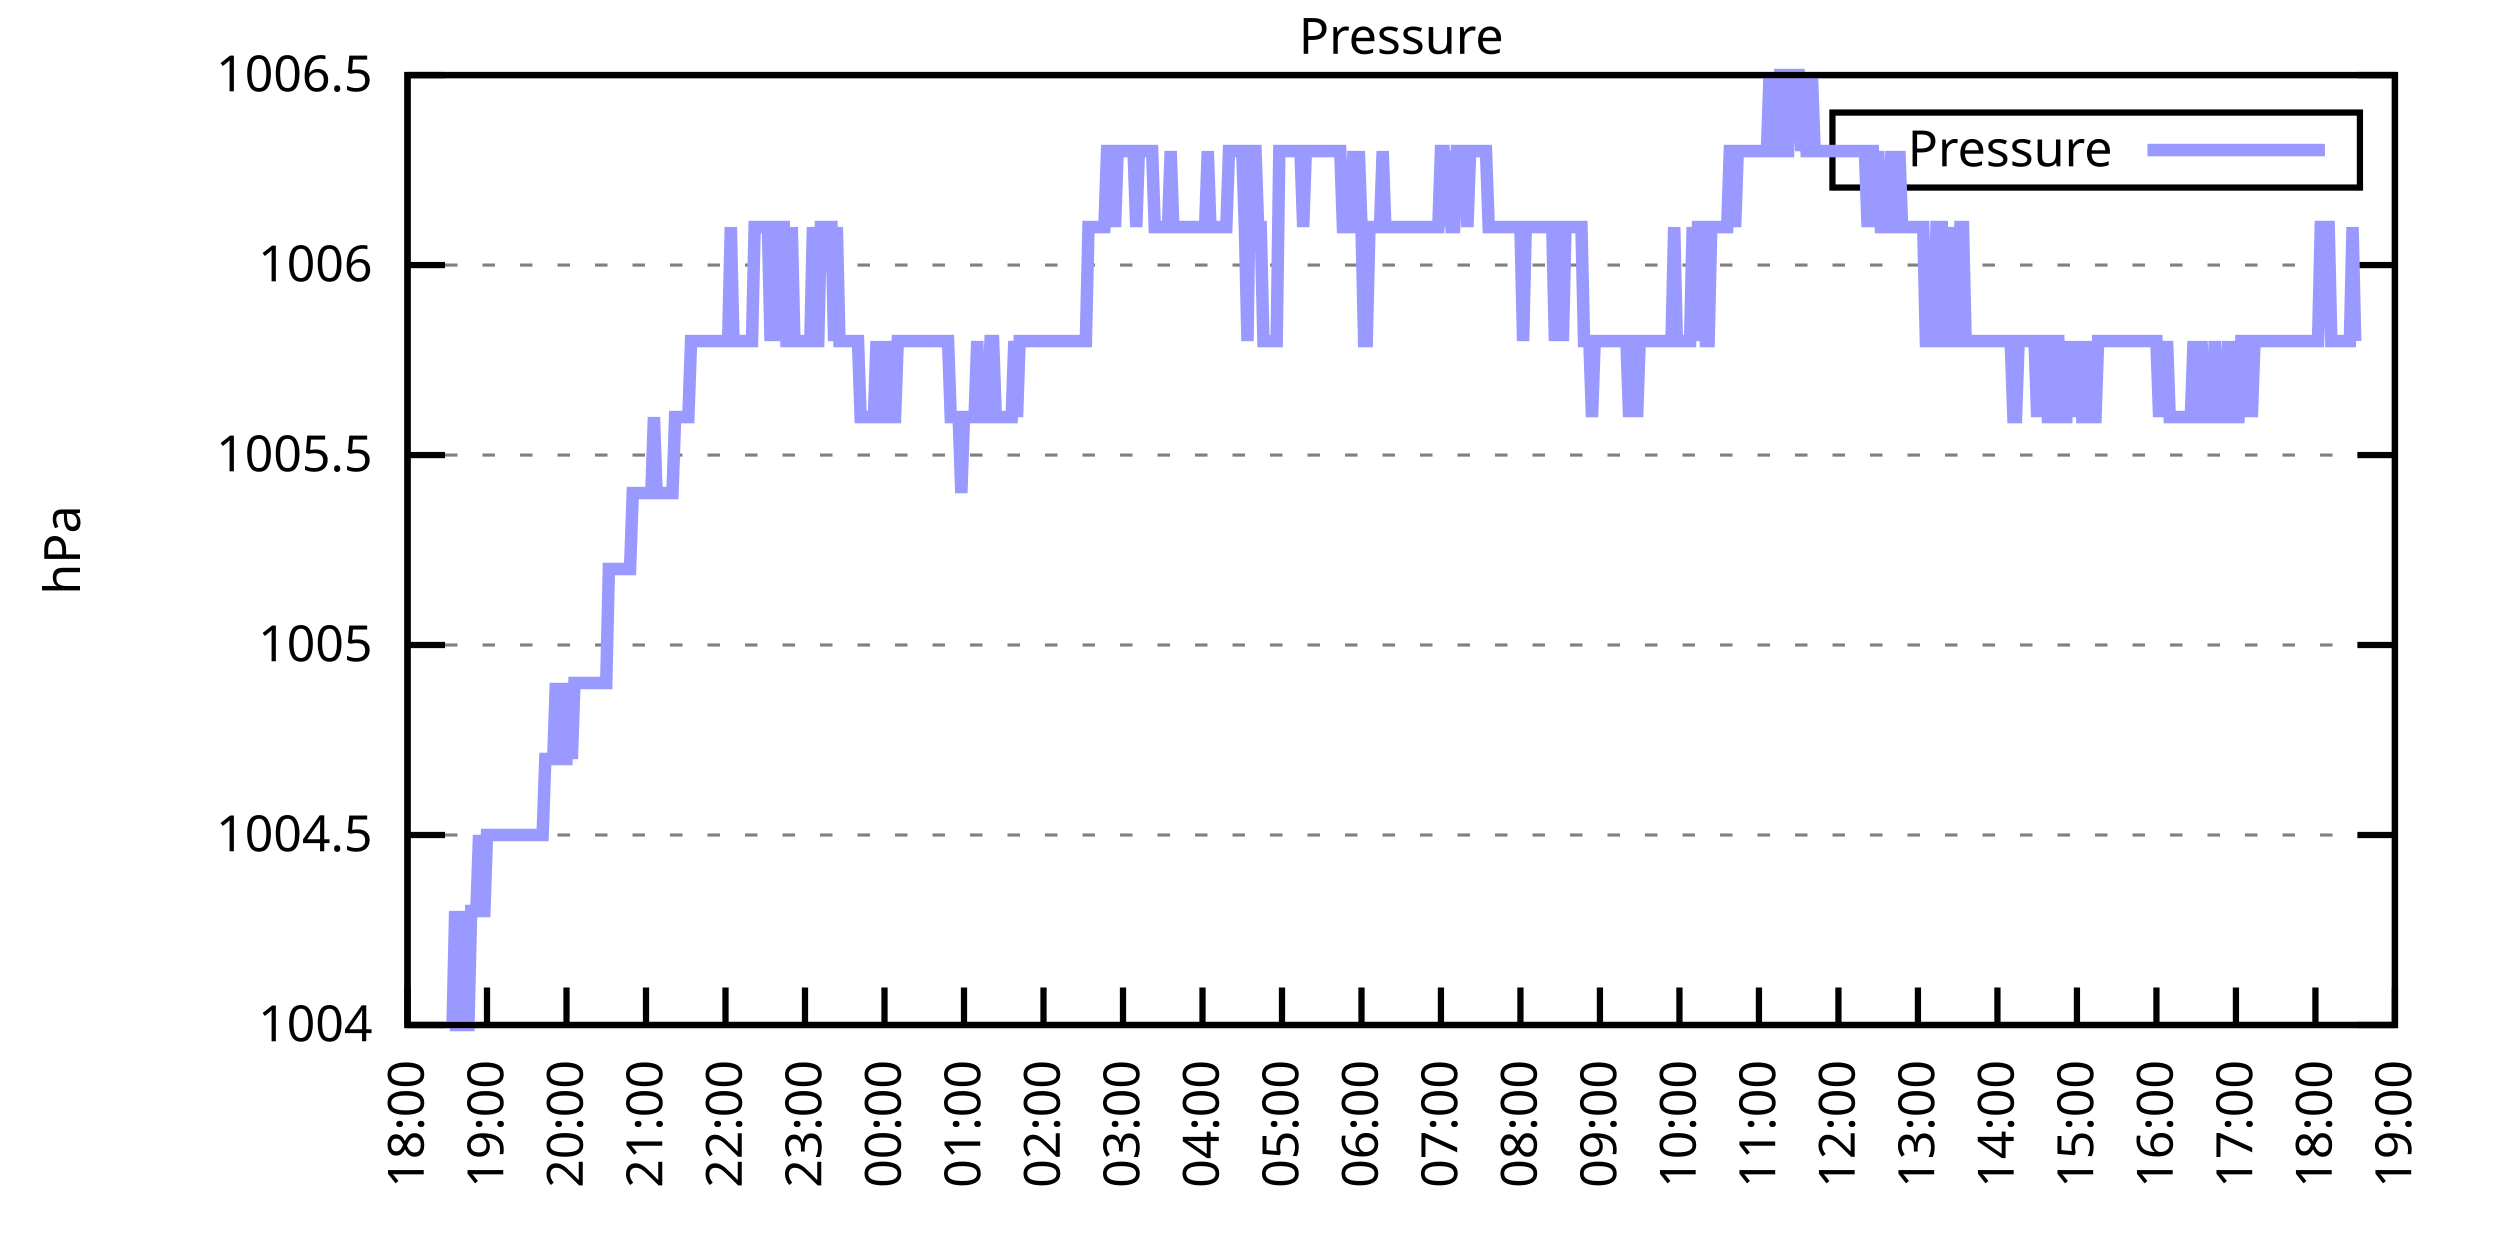
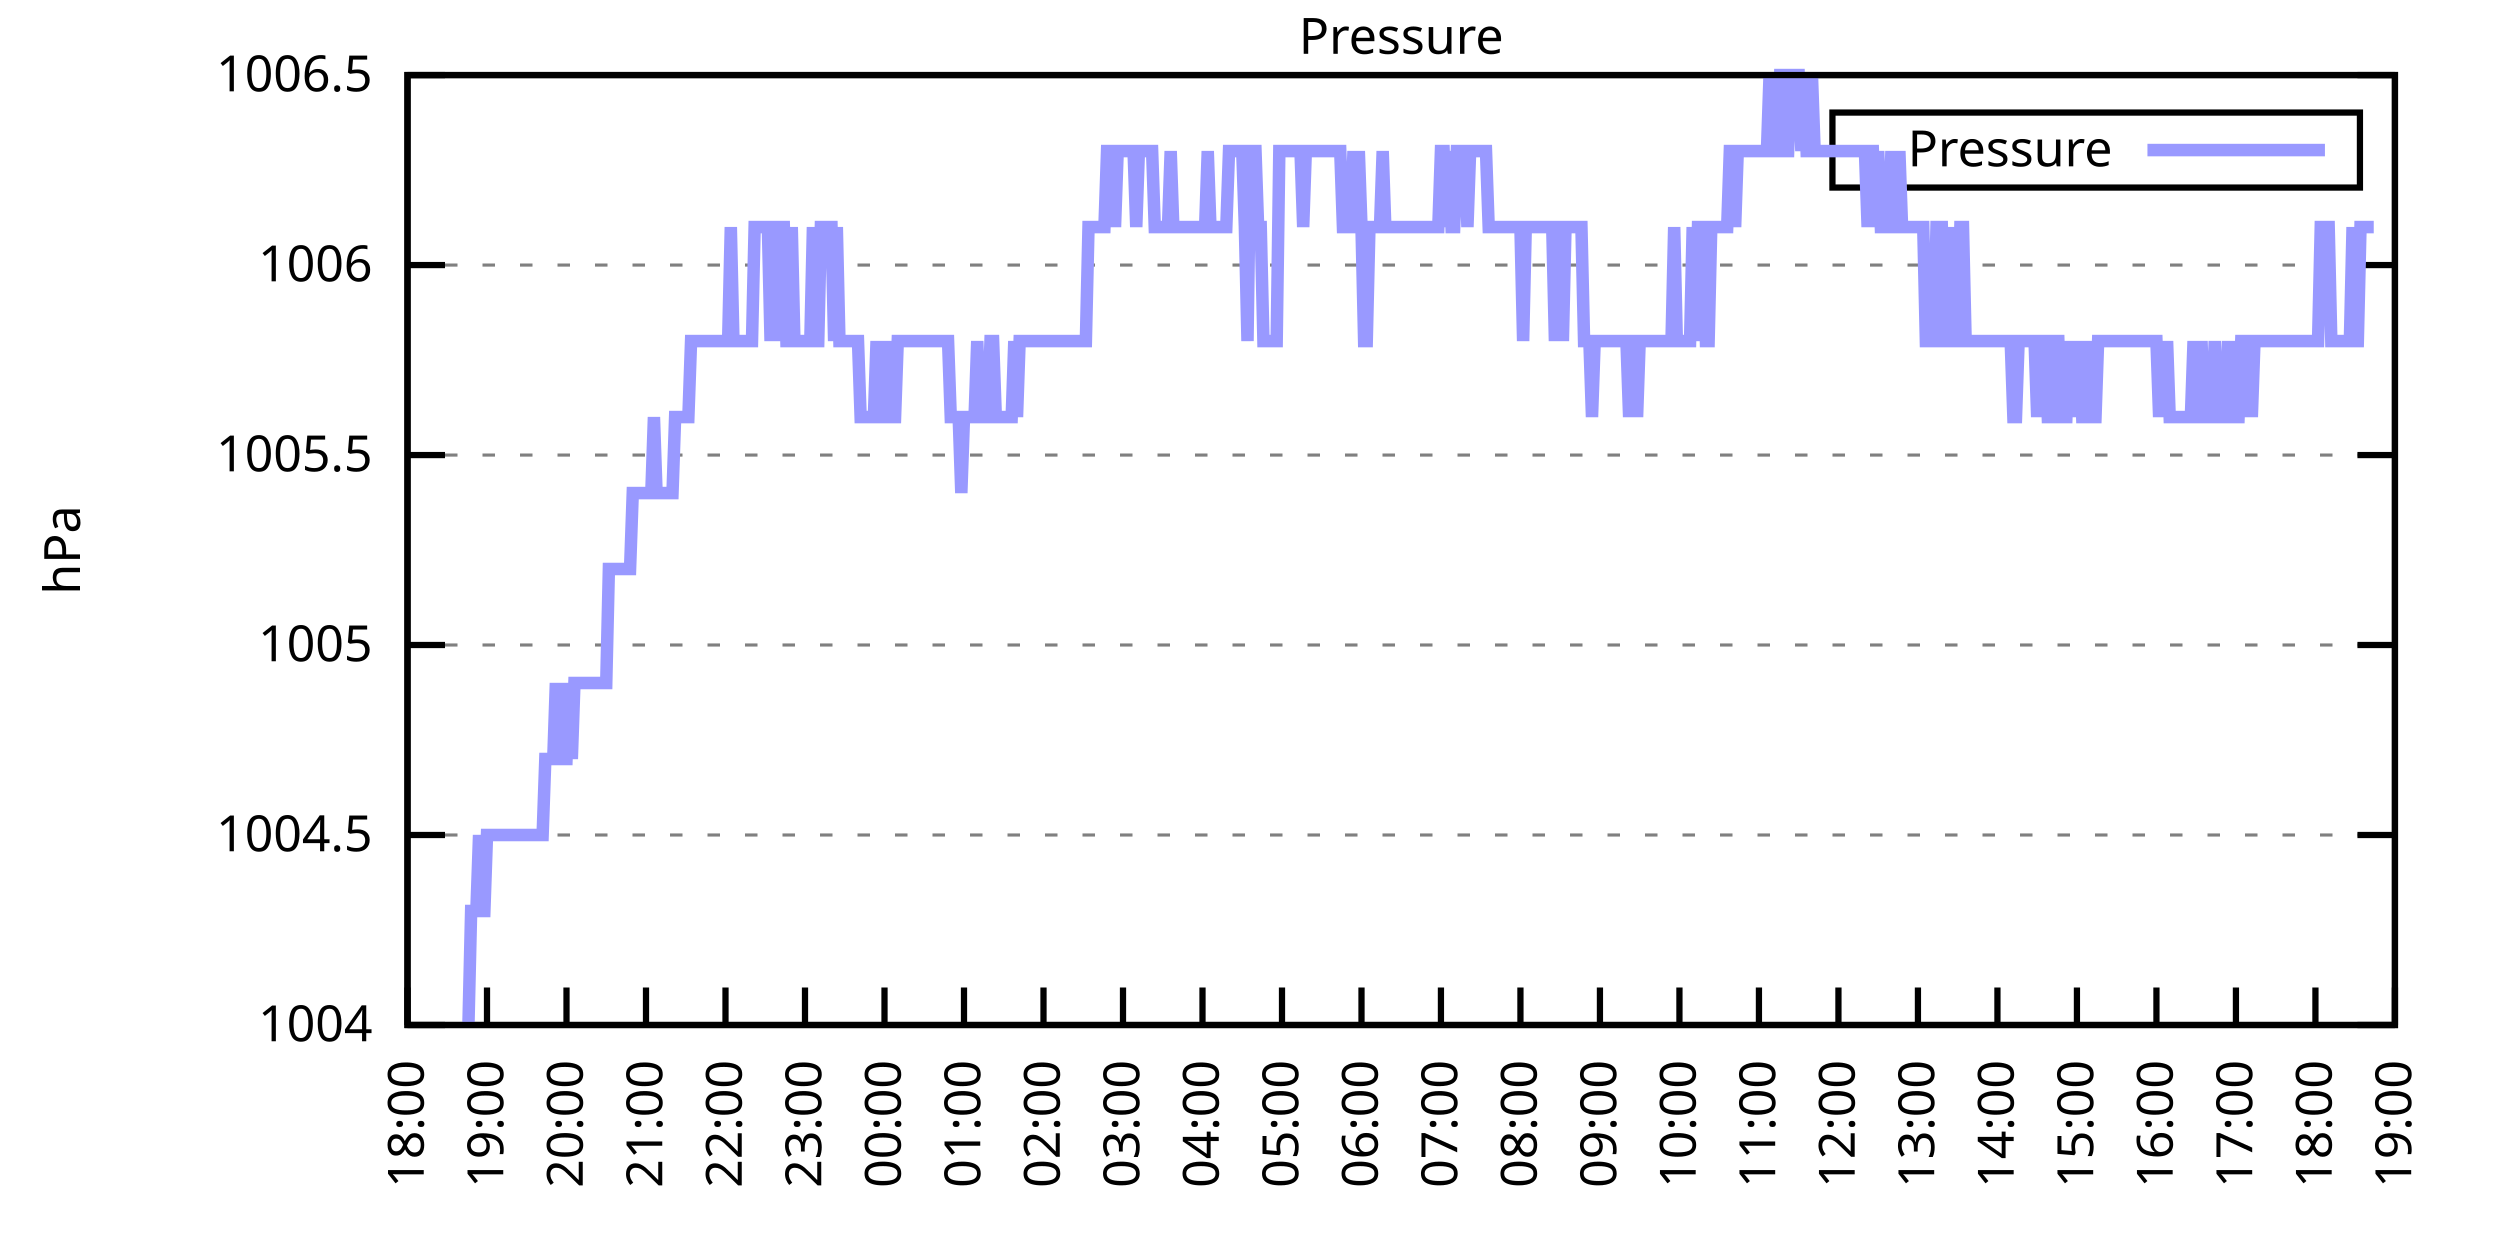
<svg xmlns="http://www.w3.org/2000/svg" xmlns:xlink="http://www.w3.org/1999/xlink" width="400" height="200" viewBox="0 0 400 200">
  <g id="gnuplot_canvas">
    <rect x="0" y="0" width="400" height="200" fill="none" />
    <defs>
      <circle id="gpDot" r="0.5" stroke-width="0.5" stroke="currentColor" />
      <path id="gpPt0" stroke-width="0.333" stroke="currentColor" d="M-1,0 h2 M0,-1 v2" />
      <path id="gpPt1" stroke-width="0.333" stroke="currentColor" d="M-1,-1 L1,1 M1,-1 L-1,1" />
      <path id="gpPt2" stroke-width="0.333" stroke="currentColor" d="M-1,0 L1,0 M0,-1 L0,1 M-1,-1 L1,1 M-1,1 L1,-1" />
      <rect id="gpPt3" stroke-width="0.333" stroke="currentColor" x="-1" y="-1" width="2" height="2" />
      <rect id="gpPt4" stroke-width="0.333" stroke="currentColor" fill="currentColor" x="-1" y="-1" width="2" height="2" />
      <circle id="gpPt5" stroke-width="0.333" stroke="currentColor" cx="0" cy="0" r="1" />
      <use xlink:href="#gpPt5" id="gpPt6" fill="currentColor" stroke="none" />
      <path id="gpPt7" stroke-width="0.333" stroke="currentColor" d="M0,-1.33 L-1.33,0.67 L1.33,0.67 z" />
      <use xlink:href="#gpPt7" id="gpPt8" fill="currentColor" stroke="none" />
      <use xlink:href="#gpPt7" id="gpPt9" stroke="currentColor" transform="rotate(180)" />
      <use xlink:href="#gpPt9" id="gpPt10" fill="currentColor" stroke="none" />
      <use xlink:href="#gpPt3" id="gpPt11" stroke="currentColor" transform="rotate(45)" />
      <use xlink:href="#gpPt11" id="gpPt12" fill="currentColor" stroke="none" />
      <path id="gpPt13" stroke-width="0.333" stroke="currentColor" d="M0,1.330 L1.265,0.411 L0.782,-1.067 L-0.782,-1.076 L-1.265,0.411 z" />
      <use xlink:href="#gpPt13" id="gpPt14" fill="currentColor" stroke="none" />
      <filter id="textbox" filterUnits="objectBoundingBox" x="0" y="0" height="1" width="1">
        <feFlood flood-color="white" flood-opacity="1" result="bgnd" />
        <feComposite in="SourceGraphic" in2="bgnd" operator="atop" />
      </filter>
      <filter id="greybox" filterUnits="objectBoundingBox" x="0" y="0" height="1" width="1">
        <feFlood flood-color="lightgrey" flood-opacity="1" result="grey" />
        <feComposite in="SourceGraphic" in2="grey" operator="atop" />
      </filter>
    </defs>
    <g fill="none" color="white" stroke="currentColor" stroke-width="1.00" stroke-linecap="butt" stroke-linejoin="miter">
</g>
    <g fill="none" color="black" stroke="currentColor" stroke-width="1.00" stroke-linecap="butt" stroke-linejoin="miter">
      <g stroke="none" shape-rendering="crispEdges">
        <polygon fill="rgb(255, 255, 255)" points="65.20,164.00 383.18,164.00 383.18,12.02 65.20,12.02 " />
      </g>
    </g>
    <g fill="none" color="black" stroke="currentColor" stroke-width="1.00" stroke-linecap="butt" stroke-linejoin="miter">
</g>
    <g fill="none" color="black" stroke="black" stroke-width="0.50" stroke-linecap="butt" stroke-linejoin="miter">
</g>
    <g fill="none" color="gray" stroke="currentColor" stroke-width="0.50" stroke-linecap="butt" stroke-linejoin="miter">
      <path stroke="gray" stroke-dasharray="2,4" class="gridline" d="M65.20,164.00 L383.19,164.00  " />
    </g>
    <g fill="none" color="gray" stroke="gray" stroke-width="1.00" stroke-linecap="butt" stroke-linejoin="miter">
</g>
    <g fill="none" color="black" stroke="currentColor" stroke-width="1.00" stroke-linecap="butt" stroke-linejoin="miter">
      <path stroke="black" d="M65.20,164.00 L71.20,164.00 M383.19,164.00 L377.19,164.00  " />
      <g transform="translate(59.60,166.60)" stroke="none" fill="black" font-family="Sans" font-size="8.00" text-anchor="end">
        <text>
          <tspan font-family="Sans"> 1004</tspan>
        </text>
      </g>
    </g>
    <g fill="none" color="black" stroke="currentColor" stroke-width="1.00" stroke-linecap="butt" stroke-linejoin="miter">
</g>
    <g fill="none" color="black" stroke="black" stroke-width="0.50" stroke-linecap="butt" stroke-linejoin="miter">
</g>
    <g fill="none" color="gray" stroke="currentColor" stroke-width="0.50" stroke-linecap="butt" stroke-linejoin="miter">
      <path stroke="gray" stroke-dasharray="2,4" class="gridline" d="M65.20,133.60 L383.19,133.60  " />
    </g>
    <g fill="none" color="gray" stroke="gray" stroke-width="1.00" stroke-linecap="butt" stroke-linejoin="miter">
</g>
    <g fill="none" color="black" stroke="currentColor" stroke-width="1.00" stroke-linecap="butt" stroke-linejoin="miter">
      <path stroke="black" d="M65.20,133.60 L71.20,133.60 M383.19,133.60 L377.19,133.60  " />
      <g transform="translate(59.60,136.20)" stroke="none" fill="black" font-family="Sans" font-size="8.00" text-anchor="end">
        <text>
          <tspan font-family="Sans"> 1004.5</tspan>
        </text>
      </g>
    </g>
    <g fill="none" color="black" stroke="currentColor" stroke-width="1.00" stroke-linecap="butt" stroke-linejoin="miter">
</g>
    <g fill="none" color="black" stroke="black" stroke-width="0.50" stroke-linecap="butt" stroke-linejoin="miter">
</g>
    <g fill="none" color="gray" stroke="currentColor" stroke-width="0.50" stroke-linecap="butt" stroke-linejoin="miter">
      <path stroke="gray" stroke-dasharray="2,4" class="gridline" d="M65.20,103.20 L383.19,103.20  " />
    </g>
    <g fill="none" color="gray" stroke="gray" stroke-width="1.00" stroke-linecap="butt" stroke-linejoin="miter">
</g>
    <g fill="none" color="black" stroke="currentColor" stroke-width="1.00" stroke-linecap="butt" stroke-linejoin="miter">
      <path stroke="black" d="M65.20,103.20 L71.20,103.20 M383.19,103.20 L377.19,103.20  " />
      <g transform="translate(59.60,105.80)" stroke="none" fill="black" font-family="Sans" font-size="8.00" text-anchor="end">
        <text>
          <tspan font-family="Sans"> 1005</tspan>
        </text>
      </g>
    </g>
    <g fill="none" color="black" stroke="currentColor" stroke-width="1.00" stroke-linecap="butt" stroke-linejoin="miter">
</g>
    <g fill="none" color="black" stroke="black" stroke-width="0.50" stroke-linecap="butt" stroke-linejoin="miter">
</g>
    <g fill="none" color="gray" stroke="currentColor" stroke-width="0.50" stroke-linecap="butt" stroke-linejoin="miter">
      <path stroke="gray" stroke-dasharray="2,4" class="gridline" d="M65.20,72.81 L383.19,72.81  " />
    </g>
    <g fill="none" color="gray" stroke="gray" stroke-width="1.00" stroke-linecap="butt" stroke-linejoin="miter">
</g>
    <g fill="none" color="black" stroke="currentColor" stroke-width="1.00" stroke-linecap="butt" stroke-linejoin="miter">
      <path stroke="black" d="M65.20,72.81 L71.20,72.81 M383.19,72.81 L377.19,72.81  " />
      <g transform="translate(59.60,75.41)" stroke="none" fill="black" font-family="Sans" font-size="8.00" text-anchor="end">
        <text>
          <tspan font-family="Sans"> 1005.5</tspan>
        </text>
      </g>
    </g>
    <g fill="none" color="black" stroke="currentColor" stroke-width="1.00" stroke-linecap="butt" stroke-linejoin="miter">
</g>
    <g fill="none" color="black" stroke="black" stroke-width="0.50" stroke-linecap="butt" stroke-linejoin="miter">
</g>
    <g fill="none" color="gray" stroke="currentColor" stroke-width="0.50" stroke-linecap="butt" stroke-linejoin="miter">
      <path stroke="gray" stroke-dasharray="2,4" class="gridline" d="M65.20,42.41 L383.19,42.41  " />
    </g>
    <g fill="none" color="gray" stroke="gray" stroke-width="1.00" stroke-linecap="butt" stroke-linejoin="miter">
</g>
    <g fill="none" color="black" stroke="currentColor" stroke-width="1.00" stroke-linecap="butt" stroke-linejoin="miter">
      <path stroke="black" d="M65.20,42.41 L71.20,42.41 M383.19,42.41 L377.19,42.41  " />
      <g transform="translate(59.60,45.01)" stroke="none" fill="black" font-family="Sans" font-size="8.00" text-anchor="end">
        <text>
          <tspan font-family="Sans"> 1006</tspan>
        </text>
      </g>
    </g>
    <g fill="none" color="black" stroke="currentColor" stroke-width="1.00" stroke-linecap="butt" stroke-linejoin="miter">
</g>
    <g fill="none" color="black" stroke="black" stroke-width="0.50" stroke-linecap="butt" stroke-linejoin="miter">
</g>
    <g fill="none" color="gray" stroke="currentColor" stroke-width="0.50" stroke-linecap="butt" stroke-linejoin="miter">
      <path stroke="gray" stroke-dasharray="2,4" class="gridline" d="M65.20,12.01 L383.19,12.01  " />
    </g>
    <g fill="none" color="gray" stroke="gray" stroke-width="1.00" stroke-linecap="butt" stroke-linejoin="miter">
</g>
    <g fill="none" color="black" stroke="currentColor" stroke-width="1.00" stroke-linecap="butt" stroke-linejoin="miter">
      <path stroke="black" d="M65.20,12.01 L71.20,12.01 M383.19,12.01 L377.19,12.01  " />
      <g transform="translate(59.60,14.61)" stroke="none" fill="black" font-family="Sans" font-size="8.00" text-anchor="end">
        <text>
          <tspan font-family="Sans"> 1006.5</tspan>
        </text>
      </g>
    </g>
    <g fill="none" color="black" stroke="currentColor" stroke-width="1.00" stroke-linecap="butt" stroke-linejoin="miter">
      <path stroke="black" d="M65.20,164.00 L65.20,158.00  " />
      <g transform="translate(67.80,169.60) rotate(270.00)" stroke="none" fill="black" font-family="Sans" font-size="8.00" text-anchor="end">
        <text>
          <tspan font-family="Sans">18:00</tspan>
        </text>
      </g>
    </g>
    <g fill="none" color="black" stroke="currentColor" stroke-width="1.00" stroke-linecap="butt" stroke-linejoin="miter">
      <path stroke="black" d="M77.92,164.00 L77.92,158.00  " />
      <g transform="translate(80.52,169.60) rotate(270.00)" stroke="none" fill="black" font-family="Sans" font-size="8.00" text-anchor="end">
        <text>
          <tspan font-family="Sans">19:00</tspan>
        </text>
      </g>
    </g>
    <g fill="none" color="black" stroke="currentColor" stroke-width="1.00" stroke-linecap="butt" stroke-linejoin="miter">
      <path stroke="black" d="M90.64,164.00 L90.64,158.00  " />
      <g transform="translate(93.24,169.60) rotate(270.00)" stroke="none" fill="black" font-family="Sans" font-size="8.00" text-anchor="end">
        <text>
          <tspan font-family="Sans">20:00</tspan>
        </text>
      </g>
    </g>
    <g fill="none" color="black" stroke="currentColor" stroke-width="1.00" stroke-linecap="butt" stroke-linejoin="miter">
      <path stroke="black" d="M103.36,164.00 L103.36,158.00  " />
      <g transform="translate(105.96,169.60) rotate(270.00)" stroke="none" fill="black" font-family="Sans" font-size="8.00" text-anchor="end">
        <text>
          <tspan font-family="Sans">21:00</tspan>
        </text>
      </g>
    </g>
    <g fill="none" color="black" stroke="currentColor" stroke-width="1.00" stroke-linecap="butt" stroke-linejoin="miter">
      <path stroke="black" d="M116.08,164.00 L116.08,158.00  " />
      <g transform="translate(118.68,169.60) rotate(270.00)" stroke="none" fill="black" font-family="Sans" font-size="8.00" text-anchor="end">
        <text>
          <tspan font-family="Sans">22:00</tspan>
        </text>
      </g>
    </g>
    <g fill="none" color="black" stroke="currentColor" stroke-width="1.00" stroke-linecap="butt" stroke-linejoin="miter">
      <path stroke="black" d="M128.80,164.00 L128.80,158.00  " />
      <g transform="translate(131.40,169.60) rotate(270.00)" stroke="none" fill="black" font-family="Sans" font-size="8.00" text-anchor="end">
        <text>
          <tspan font-family="Sans">23:00</tspan>
        </text>
      </g>
    </g>
    <g fill="none" color="black" stroke="currentColor" stroke-width="1.00" stroke-linecap="butt" stroke-linejoin="miter">
      <path stroke="black" d="M141.52,164.00 L141.52,158.00  " />
      <g transform="translate(144.12,169.60) rotate(270.00)" stroke="none" fill="black" font-family="Sans" font-size="8.00" text-anchor="end">
        <text>
          <tspan font-family="Sans">00:00</tspan>
        </text>
      </g>
    </g>
    <g fill="none" color="black" stroke="currentColor" stroke-width="1.00" stroke-linecap="butt" stroke-linejoin="miter">
      <path stroke="black" d="M154.24,164.00 L154.24,158.00  " />
      <g transform="translate(156.84,169.60) rotate(270.00)" stroke="none" fill="black" font-family="Sans" font-size="8.00" text-anchor="end">
        <text>
          <tspan font-family="Sans">01:00</tspan>
        </text>
      </g>
    </g>
    <g fill="none" color="black" stroke="currentColor" stroke-width="1.00" stroke-linecap="butt" stroke-linejoin="miter">
      <path stroke="black" d="M166.96,164.00 L166.96,158.00  " />
      <g transform="translate(169.56,169.60) rotate(270.00)" stroke="none" fill="black" font-family="Sans" font-size="8.00" text-anchor="end">
        <text>
          <tspan font-family="Sans">02:00</tspan>
        </text>
      </g>
    </g>
    <g fill="none" color="black" stroke="currentColor" stroke-width="1.00" stroke-linecap="butt" stroke-linejoin="miter">
      <path stroke="black" d="M179.68,164.00 L179.68,158.00  " />
      <g transform="translate(182.28,169.60) rotate(270.00)" stroke="none" fill="black" font-family="Sans" font-size="8.00" text-anchor="end">
        <text>
          <tspan font-family="Sans">03:00</tspan>
        </text>
      </g>
    </g>
    <g fill="none" color="black" stroke="currentColor" stroke-width="1.00" stroke-linecap="butt" stroke-linejoin="miter">
      <path stroke="black" d="M192.40,164.00 L192.40,158.00  " />
      <g transform="translate(195.00,169.60) rotate(270.00)" stroke="none" fill="black" font-family="Sans" font-size="8.00" text-anchor="end">
        <text>
          <tspan font-family="Sans">04:00</tspan>
        </text>
      </g>
    </g>
    <g fill="none" color="black" stroke="currentColor" stroke-width="1.00" stroke-linecap="butt" stroke-linejoin="miter">
      <path stroke="black" d="M205.12,164.00 L205.12,158.00  " />
      <g transform="translate(207.72,169.60) rotate(270.00)" stroke="none" fill="black" font-family="Sans" font-size="8.00" text-anchor="end">
        <text>
          <tspan font-family="Sans">05:00</tspan>
        </text>
      </g>
    </g>
    <g fill="none" color="black" stroke="currentColor" stroke-width="1.00" stroke-linecap="butt" stroke-linejoin="miter">
      <path stroke="black" d="M217.84,164.00 L217.84,158.00  " />
      <g transform="translate(220.44,169.60) rotate(270.00)" stroke="none" fill="black" font-family="Sans" font-size="8.00" text-anchor="end">
        <text>
          <tspan font-family="Sans">06:00</tspan>
        </text>
      </g>
    </g>
    <g fill="none" color="black" stroke="currentColor" stroke-width="1.00" stroke-linecap="butt" stroke-linejoin="miter">
      <path stroke="black" d="M230.55,164.00 L230.55,158.00  " />
      <g transform="translate(233.15,169.60) rotate(270.00)" stroke="none" fill="black" font-family="Sans" font-size="8.00" text-anchor="end">
        <text>
          <tspan font-family="Sans">07:00</tspan>
        </text>
      </g>
    </g>
    <g fill="none" color="black" stroke="currentColor" stroke-width="1.00" stroke-linecap="butt" stroke-linejoin="miter">
      <path stroke="black" d="M243.27,164.00 L243.27,158.00  " />
      <g transform="translate(245.87,169.60) rotate(270.00)" stroke="none" fill="black" font-family="Sans" font-size="8.00" text-anchor="end">
        <text>
          <tspan font-family="Sans">08:00</tspan>
        </text>
      </g>
    </g>
    <g fill="none" color="black" stroke="currentColor" stroke-width="1.00" stroke-linecap="butt" stroke-linejoin="miter">
      <path stroke="black" d="M255.99,164.00 L255.99,158.00  " />
      <g transform="translate(258.59,169.60) rotate(270.00)" stroke="none" fill="black" font-family="Sans" font-size="8.00" text-anchor="end">
        <text>
          <tspan font-family="Sans">09:00</tspan>
        </text>
      </g>
    </g>
    <g fill="none" color="black" stroke="currentColor" stroke-width="1.00" stroke-linecap="butt" stroke-linejoin="miter">
      <path stroke="black" d="M268.71,164.00 L268.71,158.00  " />
      <g transform="translate(271.31,169.60) rotate(270.00)" stroke="none" fill="black" font-family="Sans" font-size="8.00" text-anchor="end">
        <text>
          <tspan font-family="Sans">10:00</tspan>
        </text>
      </g>
    </g>
    <g fill="none" color="black" stroke="currentColor" stroke-width="1.00" stroke-linecap="butt" stroke-linejoin="miter">
      <path stroke="black" d="M281.43,164.00 L281.43,158.00  " />
      <g transform="translate(284.03,169.60) rotate(270.00)" stroke="none" fill="black" font-family="Sans" font-size="8.00" text-anchor="end">
        <text>
          <tspan font-family="Sans">11:00</tspan>
        </text>
      </g>
    </g>
    <g fill="none" color="black" stroke="currentColor" stroke-width="1.00" stroke-linecap="butt" stroke-linejoin="miter">
      <path stroke="black" d="M294.15,164.00 L294.15,158.00  " />
      <g transform="translate(296.75,169.60) rotate(270.00)" stroke="none" fill="black" font-family="Sans" font-size="8.00" text-anchor="end">
        <text>
          <tspan font-family="Sans">12:00</tspan>
        </text>
      </g>
    </g>
    <g fill="none" color="black" stroke="currentColor" stroke-width="1.00" stroke-linecap="butt" stroke-linejoin="miter">
      <path stroke="black" d="M306.87,164.00 L306.87,158.00  " />
      <g transform="translate(309.47,169.60) rotate(270.00)" stroke="none" fill="black" font-family="Sans" font-size="8.00" text-anchor="end">
        <text>
          <tspan font-family="Sans">13:00</tspan>
        </text>
      </g>
    </g>
    <g fill="none" color="black" stroke="currentColor" stroke-width="1.00" stroke-linecap="butt" stroke-linejoin="miter">
      <path stroke="black" d="M319.59,164.00 L319.59,158.00  " />
      <g transform="translate(322.19,169.60) rotate(270.00)" stroke="none" fill="black" font-family="Sans" font-size="8.00" text-anchor="end">
        <text>
          <tspan font-family="Sans">14:00</tspan>
        </text>
      </g>
    </g>
    <g fill="none" color="black" stroke="currentColor" stroke-width="1.00" stroke-linecap="butt" stroke-linejoin="miter">
      <path stroke="black" d="M332.31,164.00 L332.31,158.00  " />
      <g transform="translate(334.91,169.60) rotate(270.00)" stroke="none" fill="black" font-family="Sans" font-size="8.00" text-anchor="end">
        <text>
          <tspan font-family="Sans">15:00</tspan>
        </text>
      </g>
    </g>
    <g fill="none" color="black" stroke="currentColor" stroke-width="1.00" stroke-linecap="butt" stroke-linejoin="miter">
      <path stroke="black" d="M345.03,164.00 L345.03,158.00  " />
      <g transform="translate(347.63,169.60) rotate(270.00)" stroke="none" fill="black" font-family="Sans" font-size="8.00" text-anchor="end">
        <text>
          <tspan font-family="Sans">16:00</tspan>
        </text>
      </g>
    </g>
    <g fill="none" color="black" stroke="currentColor" stroke-width="1.00" stroke-linecap="butt" stroke-linejoin="miter">
      <path stroke="black" d="M357.75,164.00 L357.75,158.00  " />
      <g transform="translate(360.35,169.60) rotate(270.00)" stroke="none" fill="black" font-family="Sans" font-size="8.00" text-anchor="end">
        <text>
          <tspan font-family="Sans">17:00</tspan>
        </text>
      </g>
    </g>
    <g fill="none" color="black" stroke="currentColor" stroke-width="1.00" stroke-linecap="butt" stroke-linejoin="miter">
      <path stroke="black" d="M370.47,164.00 L370.47,158.00  " />
      <g transform="translate(373.07,169.60) rotate(270.00)" stroke="none" fill="black" font-family="Sans" font-size="8.00" text-anchor="end">
        <text>
          <tspan font-family="Sans">18:00</tspan>
        </text>
      </g>
    </g>
    <g fill="none" color="black" stroke="currentColor" stroke-width="1.00" stroke-linecap="butt" stroke-linejoin="miter">
      <path stroke="black" d="M383.19,164.00 L383.19,158.00  " />
      <g transform="translate(385.79,169.60) rotate(270.00)" stroke="none" fill="black" font-family="Sans" font-size="8.00" text-anchor="end">
        <text>
          <tspan font-family="Sans">19:00</tspan>
        </text>
      </g>
    </g>
    <g fill="none" color="black" stroke="currentColor" stroke-width="1.00" stroke-linecap="butt" stroke-linejoin="miter">
</g>
    <g fill="none" color="black" stroke="currentColor" stroke-width="1.00" stroke-linecap="butt" stroke-linejoin="miter">
      <path stroke="black" d="M65.20,12.01 L65.20,164.00 L383.19,164.00 L383.19,12.01 L65.20,12.01 Z  " />
    </g>
    <g fill="none" color="black" stroke="currentColor" stroke-width="1.00" stroke-linecap="butt" stroke-linejoin="miter">
</g>
    <g fill="none" color="black" stroke="currentColor" stroke-width="1.00" stroke-linecap="butt" stroke-linejoin="miter">
      <path stroke="black" d="M293.19,30.01 L293.19,18.01 L377.59,18.01 L377.59,30.01 L293.19,30.01 Z  " />
    </g>
    <g id="Pressure_plot_1">
      <g fill="none" color="white" stroke="black" stroke-width="2.00" stroke-linecap="butt" stroke-linejoin="miter">
</g>
      <g fill="none" color="black" stroke="currentColor" stroke-width="2.00" stroke-linecap="butt" stroke-linejoin="miter">
        <g transform="translate(337.99,26.61)" stroke="none" fill="black" font-family="Sans" font-size="8.00" text-anchor="end">
          <text>
            <tspan font-family="Sans">Pressure</tspan>
          </text>
        </g>
      </g>
      <g fill="none" color="black" stroke="currentColor" stroke-width="2.00" stroke-linecap="butt" stroke-linejoin="miter">
-         <path stroke="rgb(153, 153, 255)" d="M343.59,24.01 L371.99,24.01 M71.98,164.00 L72.41,164.00 L72.83,145.76 L73.26,164.00 L73.68,164.00 L74.10,145.76   L74.53,164.00 L74.95,164.00 L75.38,145.76 L75.80,145.76 L76.22,145.76 L76.65,133.60 L77.07,145.76 L77.50,145.76   L77.92,133.60 L78.34,133.60 L78.77,133.60 L79.19,133.60 L79.62,133.60 L80.04,133.60 L80.46,133.60 L80.89,133.60   L81.31,133.60 L81.74,133.60 L82.16,133.60 L82.58,133.60 L83.01,133.60 L83.43,133.60 L83.86,133.60 L84.28,133.60   L84.70,133.60 L85.13,133.60 L85.55,133.60 L85.98,133.60 L86.40,133.60 L86.82,133.60 L87.25,121.44 L87.67,121.44   L88.10,121.44 L88.52,121.44 L88.94,109.28 L89.37,121.44 L89.79,109.28 L90.22,121.44 L90.64,121.44 L91.06,109.28   L91.49,121.44 L91.91,109.28 L92.34,109.28 L92.76,109.28 L93.18,109.28 L93.61,109.28 L94.03,109.28 L94.46,109.28   L94.88,109.28 L95.30,109.28 L95.73,109.28 L96.15,109.28 L96.58,109.28 L97.00,109.28 L97.42,91.04 L97.85,91.04   L98.27,91.04 L98.69,91.04 L99.12,91.04 L99.54,91.04 L99.97,91.04 L100.39,91.04 L100.81,91.04 L101.24,78.89   L101.66,78.89 L102.09,78.89 L102.51,78.89 L102.93,78.89 L103.36,78.89 L103.78,78.89 L104.21,78.89 L104.63,66.73   L105.05,78.89 L105.48,78.89 L105.90,78.89 L106.33,78.89 L106.75,78.89 L107.17,78.89 L107.60,78.89 L108.02,66.73   L108.45,66.73 L108.87,66.73 L109.29,66.73 L109.72,66.73 L110.14,66.73 L110.57,54.57 L110.99,54.57 L111.41,54.57   L111.84,54.57 L112.26,54.57 L112.69,54.57 L113.11,54.57 L113.53,54.57 L113.96,54.57 L114.38,54.57 L114.81,54.57   L115.23,54.57 L115.65,54.57 L116.08,54.57 L116.50,54.57 L116.93,36.33 L117.35,54.57 L117.77,54.57 L118.20,54.57   L118.62,54.57 L119.05,54.57 L119.47,54.57 L119.89,54.57 L120.32,54.57 L120.74,36.33 L121.17,36.33 L121.59,36.33   L122.01,36.33 L122.44,36.33 L122.86,36.33 L123.29,54.57 L123.71,36.33 L124.13,36.33 L124.56,54.57 L124.98,36.33   L125.41,36.33 L125.83,54.57 L126.25,54.57 L126.68,36.33 L127.10,54.57 L127.53,54.57 L127.95,54.57 L128.37,54.57   L128.80,54.57 L129.22,54.57 L129.65,54.57 L130.07,36.33 L130.49,54.57 L130.92,54.57 L131.34,36.33 L131.77,36.33   L132.19,36.33 L132.61,36.33 L133.04,36.33 L133.46,54.57 L133.89,36.33 L134.31,54.57 L134.73,54.57 L135.16,54.57   L135.58,54.57 L136.01,54.57 L136.43,54.57 L136.85,54.57 L137.28,54.57 L137.70,66.73 L138.13,66.73 L138.55,66.73   L138.97,66.73 L139.40,66.73 L139.82,66.73 L140.25,54.57 L140.67,66.73 L141.09,66.73 L141.52,54.57 L141.94,66.73   L142.37,54.57 L142.79,66.73 L143.21,66.73 L143.64,54.57 L144.06,54.57 L144.49,54.57 L144.91,54.57 L145.33,54.57   L145.76,54.57 L146.18,54.57 L146.61,54.57 L147.03,54.57 L147.45,54.57 L147.88,54.57 L148.30,54.57 L148.73,54.57   L149.15,54.57 L149.57,54.57 L150.00,54.57 L150.42,54.57 L150.85,54.57 L151.27,54.57 L151.69,54.57 L152.12,66.73   L152.54,66.73 L152.97,66.73 L153.39,66.73 L153.81,78.89 L154.24,66.73 L154.66,66.73 L155.09,66.73 L155.51,66.73   L155.93,66.73 L156.36,54.57 L156.78,66.73 L157.21,66.73 L157.63,66.73 L158.05,66.73 L158.48,54.57 L158.90,54.57   L159.33,66.73 L159.75,66.73 L160.17,66.73 L160.60,66.73 L161.02,66.73 L161.44,66.73 L161.87,66.73 L162.29,54.57   L162.72,66.73 L163.14,54.57 L163.56,54.57 L163.99,54.57 L164.41,54.57 L164.84,54.57 L165.26,54.57 L165.68,54.57   L166.11,54.57 L166.53,54.57 L166.96,54.57 L167.38,54.57 L167.80,54.57 L168.23,54.57 L168.65,54.57 L169.08,54.57   L169.50,54.57 L169.92,54.57 L170.35,54.57 L170.77,54.57 L171.20,54.57 L171.62,54.57 L172.04,54.57 L172.47,54.57   L172.89,54.57 L173.32,54.57 L173.74,54.57 L174.16,36.33 L174.59,36.33 L175.01,36.33 L175.44,36.33 L175.86,36.33   L176.28,36.33 L176.71,36.33 L177.13,24.17 L177.56,24.17 L177.98,24.17 L178.40,36.33 L178.83,24.17 L179.25,24.17   L179.68,24.17 L180.10,24.17 L180.52,24.17 L180.95,24.17 L181.37,24.17 L181.80,36.33 L182.22,24.17 L182.64,24.17   L183.07,24.17 L183.49,24.17 L183.92,24.17 L184.34,24.17 L184.76,36.33 L185.19,36.33 L185.61,36.33 L186.04,36.33   L186.46,36.33 L186.88,36.33 L187.31,24.17 L187.73,36.33 L188.16,36.33 L188.58,36.33 L189.00,36.33 L189.43,36.33   L189.85,36.33 L190.28,36.33 L190.70,36.33 L191.12,36.33 L191.55,36.33 L191.97,36.33 L192.40,36.33 L192.82,36.33   L193.24,24.17 L193.67,36.33 L194.09,36.33 L194.52,36.33 L194.94,36.33 L195.36,36.33 L195.79,36.33 L196.21,36.33   L196.64,24.17 L197.06,24.17 L197.48,24.17 L197.91,24.17 L198.33,24.17 L198.76,24.17 L199.18,36.33 L199.60,54.57   L200.03,24.17 L200.45,24.17 L200.88,24.17 L201.30,36.33 L201.72,36.33 L202.15,54.57 L202.57,54.57 L203.00,54.57   L203.42,54.57 L203.84,54.57 L204.27,54.57 L204.69,24.17 L205.12,24.17 L205.54,24.17 L205.96,24.17 L206.39,24.17   L206.81,24.17 L207.24,24.17 L207.66,24.17 L208.08,24.17 L208.51,36.33 L208.93,24.17 L209.36,24.17 L209.78,24.17   L210.20,24.17 L210.63,24.17 L211.05,24.17 L211.48,24.17 L211.90,24.17 L212.32,24.17 L212.75,24.17 L213.17,24.17   L213.60,24.17 L214.02,24.17 L214.44,24.17 L214.87,36.33 L215.29,36.33 L215.72,36.33 L216.14,36.33 L216.56,24.17   L216.99,36.33 L217.41,24.17 L217.84,36.33 L218.26,54.57 L218.68,54.57 L219.11,36.33 L219.53,36.33 L219.96,36.33   L220.38,36.33 L220.80,36.33 L221.23,24.17 L221.65,36.33 L222.08,36.33 L222.50,36.33 L222.92,36.33 L223.35,36.33   L223.77,36.33 L224.20,36.33 L224.62,36.33 L225.04,36.33 L225.47,36.33 L225.89,36.33 L226.31,36.33 L226.74,36.33   L227.16,36.33 L227.59,36.33 L228.01,36.33 L228.43,36.33 L228.86,36.33 L229.28,36.33 L229.71,36.33 L230.13,36.33   L230.55,24.17 L230.98,24.17 L231.40,36.33 L231.83,24.17 L232.25,36.33 L232.67,36.33 L233.10,24.17 L233.52,24.17   L233.95,24.17 L234.37,24.17 L234.79,36.33 L235.22,24.17 L235.64,24.17 L236.07,24.17 L236.49,24.17 L236.91,24.17   L237.34,24.17 L237.76,24.17 L238.19,36.33 L238.61,36.33 L239.03,36.33 L239.46,36.33 L239.88,36.33 L240.31,36.33   L240.73,36.33 L241.15,36.33 L241.58,36.33 L242.00,36.33 L242.43,36.33 L242.85,36.33 L243.27,36.33 L243.70,54.57   L244.12,36.33 L244.55,36.33 L244.97,36.33 L245.39,36.33 L245.82,36.33 L246.24,36.33 L246.67,36.33 L247.09,36.33   L247.51,36.33 L247.94,36.33 L248.36,36.33 L248.79,54.57 L249.21,36.33 L249.63,36.33 L250.06,54.57 L250.48,36.33   L250.91,36.33 L251.33,36.33 L251.75,36.33 L252.18,36.33 L252.60,36.33 L253.03,36.33 L253.45,54.57 L253.87,54.57   L254.30,54.57 L254.72,66.73 L255.15,54.57 L255.57,54.57 L255.99,54.57 L256.42,54.57 L256.84,54.57 L257.27,54.57   L257.69,54.57 L258.11,54.57 L258.54,54.57 L258.96,54.57 L259.39,54.57 L259.81,54.57 L260.23,54.57 L260.66,66.73   L261.08,54.57 L261.51,54.57 L261.93,66.73 L262.35,54.57 L262.78,54.57 L263.20,54.57 L263.63,54.57 L264.05,54.57   L264.47,54.57 L264.90,54.57 L265.32,54.57 L265.75,54.57 L266.17,54.57 L266.59,54.57 L267.02,54.57 L267.44,54.57   L267.87,36.33 L268.29,54.57 L268.71,54.57 L269.14,54.57 L269.56,54.57 L269.99,54.57 L270.41,54.57 L270.83,36.33   L271.26,54.57 L271.68,36.33 L272.11,36.33 L272.53,36.33 L272.95,54.57 L273.38,54.57 L273.80,36.33 L274.23,36.33   L274.65,36.33 L275.07,36.33 L275.50,36.33 L275.92,36.33 L276.35,36.33 L276.77,24.17 L277.19,24.17 L277.62,36.33   L278.04,24.17 L278.47,24.17 L278.89,24.17 L279.31,24.17 L279.74,24.17 L280.16,24.17 L280.59,24.17 L281.01,24.17   L281.43,24.17 L281.86,24.17 L282.28,24.17 L282.71,24.17 L283.13,12.01 L283.55,24.17 L283.98,24.17 L284.40,24.17   L284.83,12.01 L285.25,12.01 L285.67,24.17 L286.10,24.17 L286.52,12.01 L286.95,12.01 L287.37,12.01 L287.79,12.01   L288.22,24.17 L288.64,12.01 L289.06,24.17 L289.49,24.17 L289.91,12.01 L290.34,24.17 L290.76,24.17 L291.18,24.17   L291.61,24.17 L292.03,24.17 L292.46,24.17 L292.88,24.17 L293.30,24.17 L293.73,24.17 L294.15,24.17 L294.58,24.17   L295.00,24.17 L295.42,24.17 L295.85,24.17 L296.27,24.17 L296.70,24.17 L297.12,24.17 L297.54,24.17 L297.97,24.17   L298.39,24.17 L298.82,36.33 L299.24,24.17 L299.66,24.17 L300.09,36.33 L300.51,24.17 L300.94,36.33 L301.36,36.33   L301.78,36.33 L302.21,36.33 L302.63,24.17 L303.06,36.33 L303.48,36.33 L303.90,24.17 L304.33,36.33 L304.75,36.33   L305.18,36.33 L305.60,36.33 L306.02,36.33 L306.45,36.33 L306.87,36.33 L307.30,36.33 L307.72,36.33 L308.14,54.57   L308.57,54.57 L308.99,54.57 L309.42,54.57 L309.84,36.33 L310.26,36.33 L310.69,36.33 L311.11,54.57 L311.54,54.57   L311.96,54.57 L312.38,36.33 L312.81,54.57 L313.23,54.57 L313.66,36.33 L314.08,36.33 L314.50,54.57 L314.93,54.57   L315.35,54.57 L315.78,54.57 L316.20,54.57 L316.62,54.57 L317.05,54.57 L317.47,54.57 L317.90,54.57 L318.32,54.57   L318.74,54.57 L319.17,54.57 L319.59,54.57 L320.02,54.57 L320.44,54.57 L320.86,54.57 L321.29,54.57 L321.71,54.57   L322.14,66.73 L322.56,66.73 L322.98,54.57 L323.41,54.57 L323.83,54.57 L324.26,54.57 L324.68,54.57 L325.10,54.57   L325.53,54.57 L325.95,66.73 L326.38,54.57 L326.80,54.57 L327.22,54.57 L327.65,66.73 L328.07,66.73 L328.50,66.73   L328.92,54.57 L329.34,54.57 L329.77,66.73 L330.19,66.73 L330.62,66.73 L331.04,54.57 L331.46,66.73 L331.89,54.57   L332.31,66.73 L332.74,54.57 L333.16,66.73 L333.58,66.73 L334.01,54.57 L334.43,66.73 L334.86,66.73 L335.28,66.73   L335.70,54.57 L336.13,54.57 L336.55,54.57 L336.98,54.57 L337.40,54.57 L337.82,54.57 L338.25,54.57 L338.67,54.57   L339.10,54.57 L339.52,54.57 L339.94,54.57 L340.37,54.57 L340.79,54.57 L341.22,54.57 L341.64,54.57 L342.06,54.57   L342.49,54.57 L342.91,54.57 L343.34,54.57 L343.76,54.57 L344.18,54.57 L344.61,54.57 L345.03,54.57 L345.46,66.73   L345.88,54.57 L346.30,66.73 L346.73,54.57 L347.15,66.73 L347.58,66.73 L348.00,66.73 L348.42,66.73 L348.85,66.73   L349.27,66.73 L349.70,66.73 L350.12,66.73 L350.54,66.73 L350.97,54.57 L351.39,66.73 L351.81,66.73 L352.24,54.57   L352.66,66.73 L353.09,66.73 L353.51,66.73 L353.93,66.73 L354.36,54.57 L354.78,66.73 L355.21,66.73 L355.63,66.73   L356.05,66.73 L356.48,54.57 L356.90,66.73 L357.33,54.57 L357.75,66.73 L358.17,66.73 L358.60,54.57 L359.02,54.57   L359.45,66.73 L359.87,54.57 L360.29,66.73 L360.72,54.57 L361.14,54.57 L361.57,54.57 L361.99,54.57 L362.41,54.57   L362.84,54.57 L363.26,54.57 L363.69,54.57 L364.11,54.57 L364.53,54.57 L364.96,54.57 L365.38,54.57 L365.81,54.57   L366.23,54.57 L366.65,54.57 L367.08,54.57 L367.50,54.57 L367.93,54.57 L368.35,54.57 L368.77,54.57 L369.20,54.57   L369.62,54.57 L370.05,54.57 L370.47,54.57 L370.89,54.57 L371.32,36.33 L371.74,36.33 L372.17,36.33 L372.59,36.33   L373.01,54.57 L373.44,54.57 L373.86,54.57 L374.29,54.57 L374.71,54.57 L375.13,54.57 L375.56,54.57 L375.98,54.57   L376.41,36.33 L376.83,54.57  " />
+         <path stroke="rgb(153, 153, 255)" d="M343.59,24.01 L371.99,24.01 M74.95,164.00 L75.38,145.76 L75.80,145.76 L76.22,145.76 L76.65,133.60 L77.07,145.76   L77.50,145.76 L77.92,133.60 L78.34,133.60 L78.77,133.60 L79.19,133.60 L79.62,133.60 L80.04,133.60 L80.46,133.60   L80.89,133.60 L81.31,133.60 L81.74,133.60 L82.16,133.60 L82.58,133.60 L83.01,133.60 L83.43,133.60 L83.86,133.60   L84.28,133.60 L84.70,133.60 L85.13,133.60 L85.55,133.60 L85.98,133.60 L86.40,133.60 L86.82,133.60 L87.25,121.44   L87.67,121.44 L88.10,121.44 L88.52,121.44 L88.94,109.28 L89.37,121.44 L89.79,109.28 L90.22,121.44 L90.64,121.44   L91.06,109.28 L91.49,121.44 L91.91,109.28 L92.34,109.28 L92.76,109.28 L93.18,109.28 L93.61,109.28 L94.03,109.28   L94.46,109.28 L94.88,109.28 L95.30,109.28 L95.73,109.28 L96.15,109.28 L96.58,109.28 L97.00,109.28 L97.42,91.04   L97.85,91.04 L98.27,91.04 L98.69,91.04 L99.12,91.04 L99.54,91.04 L99.97,91.04 L100.39,91.04 L100.81,91.04   L101.24,78.89 L101.66,78.89 L102.09,78.89 L102.51,78.89 L102.93,78.89 L103.36,78.89 L103.78,78.89 L104.21,78.89   L104.63,66.73 L105.05,78.89 L105.48,78.89 L105.90,78.89 L106.33,78.89 L106.75,78.89 L107.17,78.89 L107.60,78.89   L108.02,66.73 L108.45,66.73 L108.87,66.73 L109.29,66.73 L109.72,66.73 L110.14,66.73 L110.57,54.57 L110.99,54.57   L111.41,54.57 L111.84,54.57 L112.26,54.57 L112.69,54.57 L113.11,54.57 L113.53,54.57 L113.96,54.57 L114.38,54.57   L114.81,54.57 L115.23,54.57 L115.65,54.57 L116.08,54.57 L116.50,54.57 L116.93,36.33 L117.35,54.57 L117.77,54.57   L118.20,54.57 L118.62,54.57 L119.05,54.57 L119.47,54.57 L119.89,54.57 L120.32,54.57 L120.74,36.33 L121.17,36.33   L121.59,36.33 L122.01,36.33 L122.44,36.33 L122.86,36.33 L123.29,54.57 L123.71,36.33 L124.13,36.33 L124.56,54.57   L124.98,36.33 L125.41,36.33 L125.83,54.57 L126.25,54.57 L126.68,36.33 L127.10,54.57 L127.53,54.57 L127.95,54.57   L128.37,54.57 L128.80,54.57 L129.22,54.57 L129.65,54.57 L130.07,36.33 L130.49,54.57 L130.92,54.57 L131.34,36.33   L131.77,36.33 L132.19,36.33 L132.61,36.33 L133.04,36.33 L133.46,54.57 L133.89,36.33 L134.31,54.57 L134.73,54.57   L135.16,54.57 L135.58,54.57 L136.01,54.57 L136.43,54.57 L136.85,54.57 L137.28,54.57 L137.70,66.73 L138.13,66.73   L138.55,66.73 L138.97,66.73 L139.40,66.73 L139.82,66.73 L140.25,54.57 L140.67,66.73 L141.09,66.73 L141.52,54.57   L141.94,66.73 L142.37,54.57 L142.79,66.73 L143.21,66.73 L143.64,54.57 L144.06,54.57 L144.49,54.57 L144.91,54.57   L145.33,54.57 L145.76,54.57 L146.18,54.57 L146.61,54.57 L147.03,54.57 L147.45,54.57 L147.88,54.57 L148.30,54.57   L148.73,54.57 L149.15,54.57 L149.57,54.57 L150.00,54.57 L150.42,54.57 L150.85,54.57 L151.27,54.57 L151.69,54.57   L152.12,66.73 L152.54,66.73 L152.97,66.73 L153.39,66.73 L153.81,78.89 L154.24,66.73 L154.66,66.73 L155.09,66.73   L155.51,66.73 L155.93,66.73 L156.36,54.57 L156.78,66.73 L157.21,66.73 L157.63,66.73 L158.05,66.73 L158.48,54.57   L158.90,54.57 L159.33,66.73 L159.75,66.73 L160.17,66.73 L160.60,66.73 L161.02,66.73 L161.44,66.73 L161.87,66.73   L162.29,54.57 L162.72,66.73 L163.14,54.57 L163.56,54.57 L163.99,54.57 L164.41,54.57 L164.84,54.57 L165.26,54.57   L165.68,54.57 L166.11,54.57 L166.53,54.57 L166.96,54.57 L167.38,54.57 L167.80,54.57 L168.23,54.57 L168.65,54.57   L169.08,54.57 L169.50,54.57 L169.92,54.57 L170.35,54.57 L170.77,54.57 L171.20,54.57 L171.62,54.57 L172.04,54.57   L172.47,54.57 L172.89,54.57 L173.32,54.57 L173.74,54.57 L174.16,36.33 L174.59,36.33 L175.01,36.33 L175.44,36.33   L175.86,36.33 L176.28,36.33 L176.71,36.33 L177.13,24.17 L177.56,24.17 L177.98,24.17 L178.40,36.33 L178.83,24.17   L179.25,24.17 L179.68,24.17 L180.10,24.17 L180.52,24.17 L180.95,24.17 L181.37,24.17 L181.80,36.33 L182.22,24.17   L182.64,24.17 L183.07,24.17 L183.49,24.17 L183.92,24.17 L184.34,24.17 L184.76,36.33 L185.19,36.33 L185.61,36.33   L186.04,36.33 L186.46,36.33 L186.88,36.33 L187.31,24.17 L187.73,36.33 L188.16,36.33 L188.58,36.33 L189.00,36.33   L189.43,36.33 L189.85,36.33 L190.28,36.33 L190.70,36.33 L191.12,36.33 L191.55,36.33 L191.97,36.33 L192.40,36.33   L192.82,36.33 L193.24,24.17 L193.67,36.33 L194.09,36.33 L194.52,36.33 L194.94,36.33 L195.36,36.33 L195.79,36.33   L196.21,36.33 L196.64,24.17 L197.06,24.17 L197.48,24.17 L197.91,24.17 L198.33,24.17 L198.76,24.17 L199.18,36.33   L199.60,54.57 L200.03,24.17 L200.45,24.17 L200.88,24.17 L201.30,36.33 L201.72,36.33 L202.15,54.57 L202.57,54.57   L203.00,54.57 L203.42,54.57 L203.84,54.57 L204.27,54.57 L204.69,24.17 L205.12,24.17 L205.54,24.17 L205.96,24.17   L206.39,24.17 L206.81,24.17 L207.24,24.17 L207.66,24.17 L208.08,24.17 L208.51,36.33 L208.93,24.17 L209.36,24.17   L209.78,24.17 L210.20,24.17 L210.63,24.17 L211.05,24.17 L211.48,24.17 L211.90,24.17 L212.32,24.17 L212.75,24.17   L213.17,24.17 L213.60,24.17 L214.02,24.17 L214.44,24.17 L214.87,36.33 L215.29,36.33 L215.72,36.33 L216.14,36.33   L216.56,24.17 L216.99,36.33 L217.41,24.17 L217.84,36.33 L218.26,54.57 L218.68,54.57 L219.11,36.33 L219.53,36.33   L219.96,36.33 L220.38,36.33 L220.80,36.33 L221.23,24.17 L221.65,36.33 L222.08,36.33 L222.50,36.33 L222.92,36.33   L223.35,36.33 L223.77,36.33 L224.20,36.33 L224.62,36.33 L225.04,36.33 L225.47,36.33 L225.89,36.33 L226.31,36.33   L226.74,36.33 L227.16,36.33 L227.59,36.33 L228.01,36.33 L228.43,36.33 L228.86,36.33 L229.28,36.33 L229.71,36.33   L230.13,36.33 L230.55,24.17 L230.98,24.17 L231.40,36.33 L231.83,24.17 L232.25,36.33 L232.67,36.33 L233.10,24.17   L233.52,24.17 L233.95,24.17 L234.37,24.17 L234.79,36.33 L235.22,24.17 L235.64,24.17 L236.07,24.17 L236.49,24.17   L236.91,24.17 L237.34,24.17 L237.76,24.17 L238.19,36.33 L238.61,36.33 L239.03,36.33 L239.46,36.33 L239.88,36.33   L240.31,36.33 L240.73,36.33 L241.15,36.33 L241.58,36.33 L242.00,36.33 L242.43,36.33 L242.85,36.33 L243.27,36.33   L243.70,54.57 L244.12,36.33 L244.55,36.33 L244.97,36.33 L245.39,36.33 L245.82,36.33 L246.24,36.33 L246.67,36.33   L247.09,36.33 L247.51,36.33 L247.94,36.33 L248.36,36.33 L248.79,54.57 L249.21,36.33 L249.63,36.33 L250.06,54.57   L250.48,36.33 L250.91,36.33 L251.33,36.33 L251.75,36.33 L252.18,36.33 L252.60,36.33 L253.03,36.33 L253.45,54.57   L253.87,54.57 L254.30,54.57 L254.72,66.73 L255.15,54.57 L255.57,54.57 L255.99,54.57 L256.42,54.57 L256.84,54.57   L257.27,54.57 L257.69,54.57 L258.11,54.57 L258.54,54.57 L258.96,54.57 L259.39,54.57 L259.81,54.57 L260.23,54.57   L260.66,66.73 L261.08,54.57 L261.51,54.57 L261.93,66.73 L262.35,54.57 L262.78,54.57 L263.20,54.57 L263.63,54.57   L264.05,54.57 L264.47,54.57 L264.90,54.57 L265.32,54.57 L265.75,54.57 L266.17,54.57 L266.59,54.57 L267.02,54.57   L267.44,54.57 L267.87,36.33 L268.29,54.57 L268.71,54.57 L269.14,54.57 L269.56,54.57 L269.99,54.57 L270.41,54.57   L270.83,36.33 L271.26,54.57 L271.68,36.33 L272.11,36.33 L272.53,36.33 L272.95,54.57 L273.38,54.57 L273.80,36.33   L274.23,36.33 L274.65,36.33 L275.07,36.33 L275.50,36.33 L275.92,36.33 L276.35,36.33 L276.77,24.17 L277.19,24.17   L277.62,36.33 L278.04,24.17 L278.47,24.17 L278.89,24.17 L279.31,24.17 L279.74,24.17 L280.16,24.17 L280.59,24.17   L281.01,24.17 L281.43,24.17 L281.86,24.17 L282.28,24.17 L282.71,24.17 L283.13,12.01 L283.55,24.17 L283.98,24.17   L284.40,24.17 L284.83,12.01 L285.25,12.01 L285.67,24.17 L286.10,24.17 L286.52,12.01 L286.95,12.01 L287.37,12.01   L287.79,12.01 L288.22,24.17 L288.64,12.01 L289.06,24.17 L289.49,24.17 L289.91,12.01 L290.34,24.17 L290.76,24.17   L291.18,24.17 L291.61,24.17 L292.03,24.17 L292.46,24.17 L292.88,24.17 L293.30,24.17 L293.73,24.17 L294.15,24.17   L294.58,24.17 L295.00,24.17 L295.42,24.17 L295.85,24.17 L296.27,24.17 L296.70,24.17 L297.12,24.17 L297.54,24.17   L297.97,24.17 L298.39,24.17 L298.82,36.33 L299.24,24.17 L299.66,24.17 L300.09,36.33 L300.51,24.17 L300.94,36.33   L301.36,36.33 L301.78,36.33 L302.21,36.33 L302.63,24.17 L303.06,36.33 L303.48,36.33 L303.90,24.17 L304.33,36.33   L304.75,36.33 L305.18,36.33 L305.60,36.33 L306.02,36.33 L306.45,36.33 L306.87,36.33 L307.30,36.33 L307.72,36.33   L308.14,54.57 L308.57,54.57 L308.99,54.57 L309.42,54.57 L309.84,36.33 L310.26,36.33 L310.69,36.33 L311.11,54.57   L311.54,54.57 L311.96,54.57 L312.38,36.33 L312.81,54.57 L313.23,54.57 L313.66,36.33 L314.08,36.33 L314.50,54.57   L314.93,54.57 L315.35,54.57 L315.78,54.57 L316.20,54.57 L316.62,54.57 L317.05,54.57 L317.47,54.57 L317.90,54.57   L318.32,54.57 L318.74,54.57 L319.17,54.57 L319.59,54.57 L320.02,54.57 L320.44,54.57 L320.86,54.57 L321.29,54.57   L321.71,54.57 L322.14,66.73 L322.56,66.73 L322.98,54.57 L323.41,54.57 L323.83,54.57 L324.26,54.57 L324.68,54.57   L325.10,54.57 L325.53,54.57 L325.95,66.73 L326.38,54.57 L326.80,54.57 L327.22,54.57 L327.65,66.73 L328.07,66.73   L328.50,66.73 L328.92,54.57 L329.34,54.57 L329.77,66.73 L330.19,66.73 L330.62,66.73 L331.04,54.57 L331.46,66.73   L331.89,54.57 L332.31,66.73 L332.74,54.57 L333.16,66.73 L333.58,66.73 L334.01,54.57 L334.43,66.73 L334.86,66.73   L335.28,66.73 L335.70,54.57 L336.13,54.57 L336.55,54.57 L336.98,54.57 L337.40,54.57 L337.82,54.57 L338.25,54.57   L338.67,54.57 L339.10,54.57 L339.52,54.57 L339.94,54.57 L340.37,54.57 L340.79,54.57 L341.22,54.57 L341.64,54.57   L342.06,54.57 L342.49,54.57 L342.91,54.57 L343.34,54.57 L343.76,54.57 L344.18,54.57 L344.61,54.57 L345.03,54.57   L345.46,66.73 L345.88,54.57 L346.30,66.73 L346.73,54.57 L347.15,66.73 L347.58,66.73 L348.00,66.73 L348.42,66.73   L348.85,66.73 L349.27,66.73 L349.70,66.73 L350.12,66.73 L350.54,66.73 L350.97,54.57 L351.39,66.73 L351.81,66.73   L352.24,54.57 L352.66,66.73 L353.09,66.73 L353.51,66.73 L353.93,66.73 L354.36,54.57 L354.78,66.73 L355.21,66.73   L355.63,66.73 L356.05,66.73 L356.48,54.57 L356.90,66.73 L357.33,54.57 L357.75,66.73 L358.17,66.73 L358.60,54.57   L359.02,54.57 L359.45,66.73 L359.87,54.57 L360.29,66.73 L360.72,54.57 L361.14,54.57 L361.57,54.57 L361.99,54.57   L362.41,54.57 L362.84,54.57 L363.26,54.57 L363.69,54.57 L364.11,54.57 L364.53,54.57 L364.96,54.57 L365.38,54.57   L365.81,54.57 L366.23,54.57 L366.65,54.57 L367.08,54.57 L367.50,54.57 L367.93,54.57 L368.35,54.57 L368.77,54.57   L369.20,54.57 L369.62,54.57 L370.05,54.57 L370.47,54.57 L370.89,54.57 L371.32,36.33 L371.74,36.33 L372.17,36.33   L372.59,36.33 L373.01,54.57 L373.44,54.57 L373.86,54.57 L374.29,54.57 L374.71,54.57 L375.13,54.57 L375.56,54.57   L375.98,54.57 L376.41,36.33 L376.83,54.57 L377.25,54.57 L377.68,36.33 L378.10,36.33 L378.53,36.33 L378.95,36.33   L379.37,36.33 L379.80,36.33  " />
      </g>
    </g>
    <g fill="none" color="black" stroke="currentColor" stroke-width="2.00" stroke-linecap="butt" stroke-linejoin="miter">
</g>
    <g fill="none" color="black" stroke="black" stroke-width="1.00" stroke-linecap="butt" stroke-linejoin="miter">
</g>
    <g fill="none" color="black" stroke="currentColor" stroke-width="1.00" stroke-linecap="butt" stroke-linejoin="miter">
      <path stroke="black" d="M65.20,12.01 L65.20,164.00 L383.19,164.00 L383.19,12.01 L65.20,12.01 Z  " />
      <g transform="translate(12.80,88.01) rotate(270.00)" stroke="none" fill="black" font-family="Sans" font-size="8.00" text-anchor="middle">
        <text>
          <tspan font-family="Sans">hPa</tspan>
        </text>
      </g>
    </g>
    <g fill="none" color="black" stroke="currentColor" stroke-width="1.00" stroke-linecap="butt" stroke-linejoin="miter">
</g>
    <g fill="none" color="black" stroke="currentColor" stroke-width="1.00" stroke-linecap="butt" stroke-linejoin="miter">
      <g transform="translate(224.19,8.61)" stroke="none" fill="black" font-family="Sans" font-size="8.00" text-anchor="middle">
        <text>
          <tspan font-family="Sans">Pressure</tspan>
        </text>
      </g>
    </g>
    <g fill="none" color="black" stroke="currentColor" stroke-width="1.00" stroke-linecap="butt" stroke-linejoin="miter">
</g>
  </g>
</svg>
